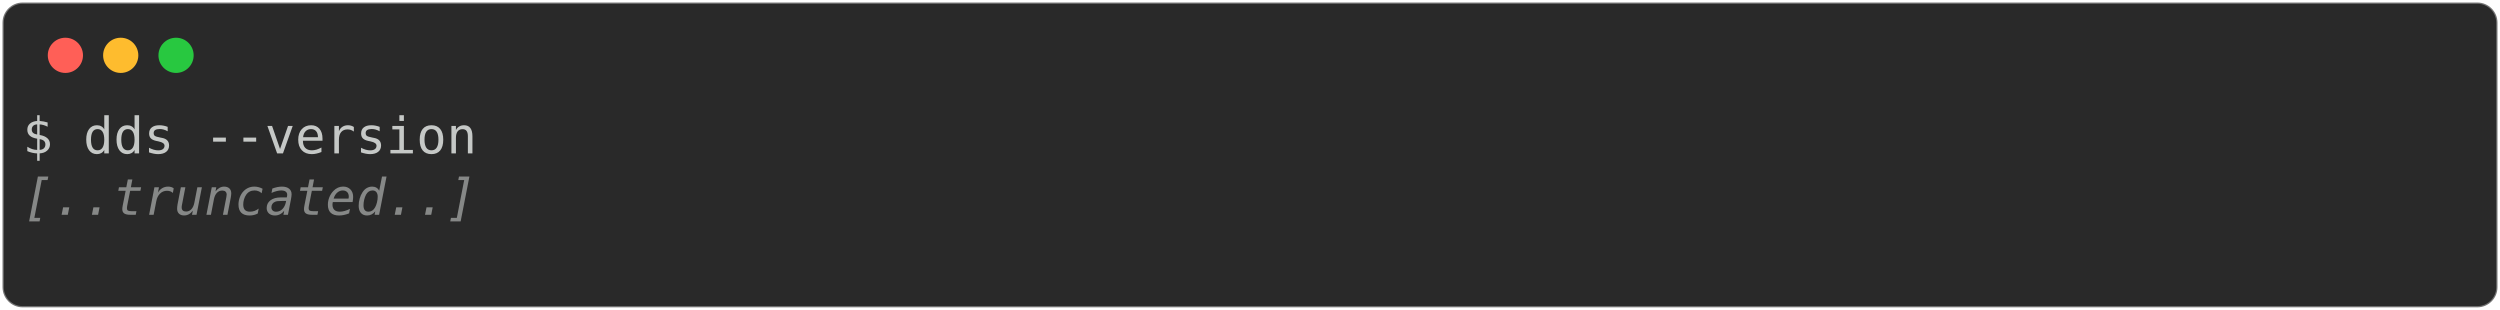
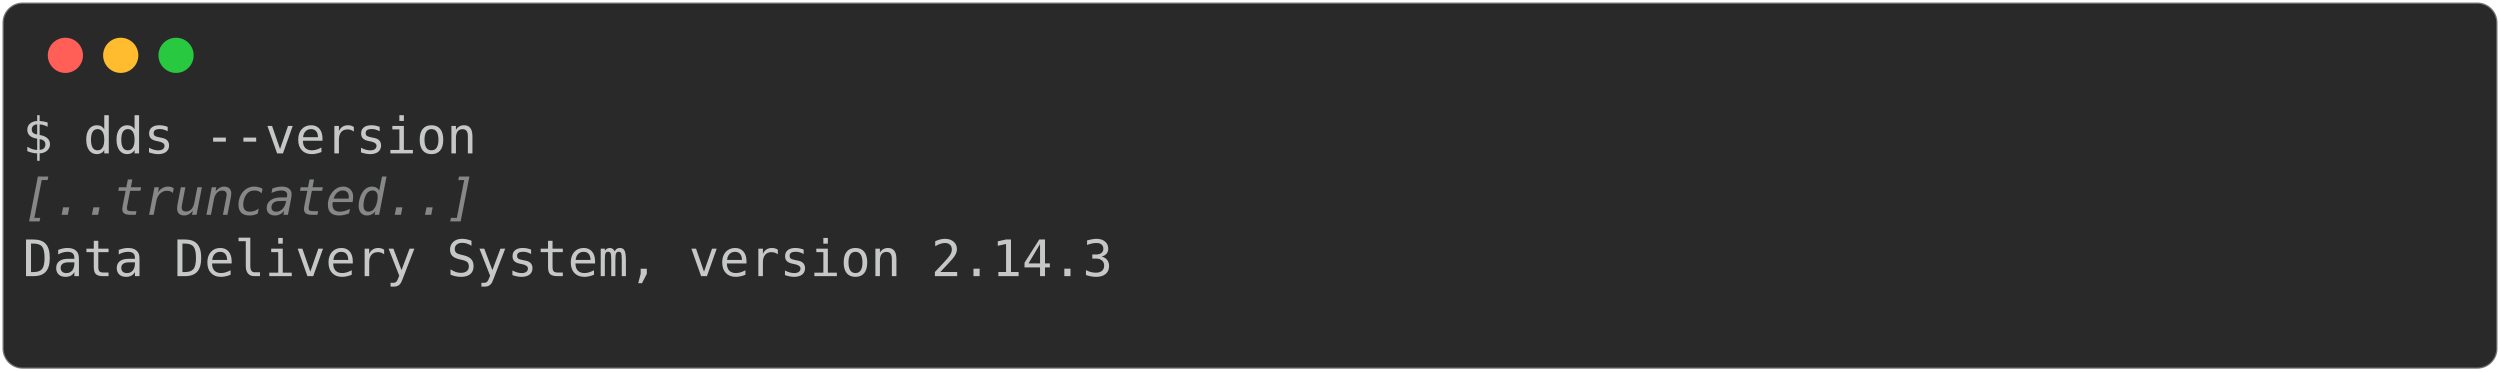
- <svg xmlns="http://www.w3.org/2000/svg" class="rich-terminal" viewBox="0 0 994 123.2">
+ <svg xmlns="http://www.w3.org/2000/svg" class="rich-terminal" viewBox="0 0 994 147.6">
  <style>

    @font-face {
        font-family: "Fira Code";
        src: local("FiraCode-Regular"),
                url("https://cdnjs.cloudflare.com/ajax/libs/firacode/6.2.0/woff2/FiraCode-Regular.woff2") format("woff2"),
                url("https://cdnjs.cloudflare.com/ajax/libs/firacode/6.2.0/woff/FiraCode-Regular.woff") format("woff");
        font-style: normal;
        font-weight: 400;
    }
    @font-face {
        font-family: "Fira Code";
        src: local("FiraCode-Bold"),
                url("https://cdnjs.cloudflare.com/ajax/libs/firacode/6.2.0/woff2/FiraCode-Bold.woff2") format("woff2"),
                url("https://cdnjs.cloudflare.com/ajax/libs/firacode/6.2.0/woff/FiraCode-Bold.woff") format("woff");
        font-style: bold;
        font-weight: 700;
    }

-     .terminal-1838295976-matrix {
+     .terminal-833503089-matrix {
        font-family: Fira Code, monospace;
        font-size: 20px;
        line-height: 24.4px;
        font-variant-east-asian: full-width;
    }

-     .terminal-1838295976-title {
+     .terminal-833503089-title {
        font-size: 18px;
        font-weight: bold;
        font-family: arial;
    }

-     .terminal-1838295976-r1 { fill: #c5c8c6 }
- .terminal-1838295976-r2 { fill: #868887;font-style: italic; }
+     .terminal-833503089-r1 { fill: #c5c8c6 }
+ .terminal-833503089-r2 { fill: #868887;font-style: italic; }
    </style>
  <defs>
-     <clipPath id="terminal-1838295976-clip-terminal">
-       <rect x="0" y="0" width="975.0" height="72.2" />
+     <clipPath id="terminal-833503089-clip-terminal">
+       <rect x="0" y="0" width="975.0" height="96.6" />
    </clipPath>
-     <clipPath id="terminal-1838295976-line-0">
+     <clipPath id="terminal-833503089-line-0">
      <rect x="0" y="1.5" width="976" height="24.65" />
    </clipPath>
-     <clipPath id="terminal-1838295976-line-1">
+     <clipPath id="terminal-833503089-line-1">
      <rect x="0" y="25.9" width="976" height="24.65" />
    </clipPath>
+     <clipPath id="terminal-833503089-line-2">
+       <rect x="0" y="50.3" width="976" height="24.65" />
+     </clipPath>
  </defs>
-   <rect fill="#292929" stroke="rgba(255,255,255,0.35)" stroke-width="1" x="1" y="1" width="992" height="121.2" rx="8" />
+   <rect fill="#292929" stroke="rgba(255,255,255,0.35)" stroke-width="1" x="1" y="1" width="992" height="145.6" rx="8" />
  <g transform="translate(26,22)">
    <circle cx="0" cy="0" r="7" fill="#ff5f57" />
    <circle cx="22" cy="0" r="7" fill="#febc2e" />
    <circle cx="44" cy="0" r="7" fill="#28c840" />
  </g>
-   <g transform="translate(9, 41)" clip-path="url(#terminal-1838295976-clip-terminal)">
-     <g class="terminal-1838295976-matrix">
-       <text class="terminal-1838295976-r1" x="0" y="20" textLength="183" clip-path="url(#terminal-1838295976-line-0)">$ dds --version</text>
-       <text class="terminal-1838295976-r1" x="976" y="20" textLength="12.2" clip-path="url(#terminal-1838295976-line-0)">
+   <g transform="translate(9, 41)" clip-path="url(#terminal-833503089-clip-terminal)">
+     <g class="terminal-833503089-matrix">
+       <text class="terminal-833503089-r1" x="0" y="20" textLength="183" clip-path="url(#terminal-833503089-line-0)">$ dds --version</text>
+       <text class="terminal-833503089-r1" x="976" y="20" textLength="12.2" clip-path="url(#terminal-833503089-line-0)">
</text>
-       <text class="terminal-1838295976-r2" x="0" y="44.4" textLength="183" clip-path="url(#terminal-1838295976-line-1)">[..truncated..]</text>
-       <text class="terminal-1838295976-r1" x="976" y="44.4" textLength="12.2" clip-path="url(#terminal-1838295976-line-1)">
+       <text class="terminal-833503089-r2" x="0" y="44.4" textLength="183" clip-path="url(#terminal-833503089-line-1)">[..truncated..]</text>
+       <text class="terminal-833503089-r1" x="976" y="44.4" textLength="12.2" clip-path="url(#terminal-833503089-line-1)">
</text>
-       <text class="terminal-1838295976-r1" x="976" y="68.8" textLength="12.2" clip-path="url(#terminal-1838295976-line-2)">
+       <text class="terminal-833503089-r1" x="0" y="68.8" textLength="439.2" clip-path="url(#terminal-833503089-line-2)">Data Delivery System, version 2.14.3</text>
+       <text class="terminal-833503089-r1" x="976" y="68.8" textLength="12.2" clip-path="url(#terminal-833503089-line-2)">
+ </text>
+       <text class="terminal-833503089-r1" x="976" y="93.2" textLength="12.2" clip-path="url(#terminal-833503089-line-3)">
</text>
    </g>
  </g>
</svg>
